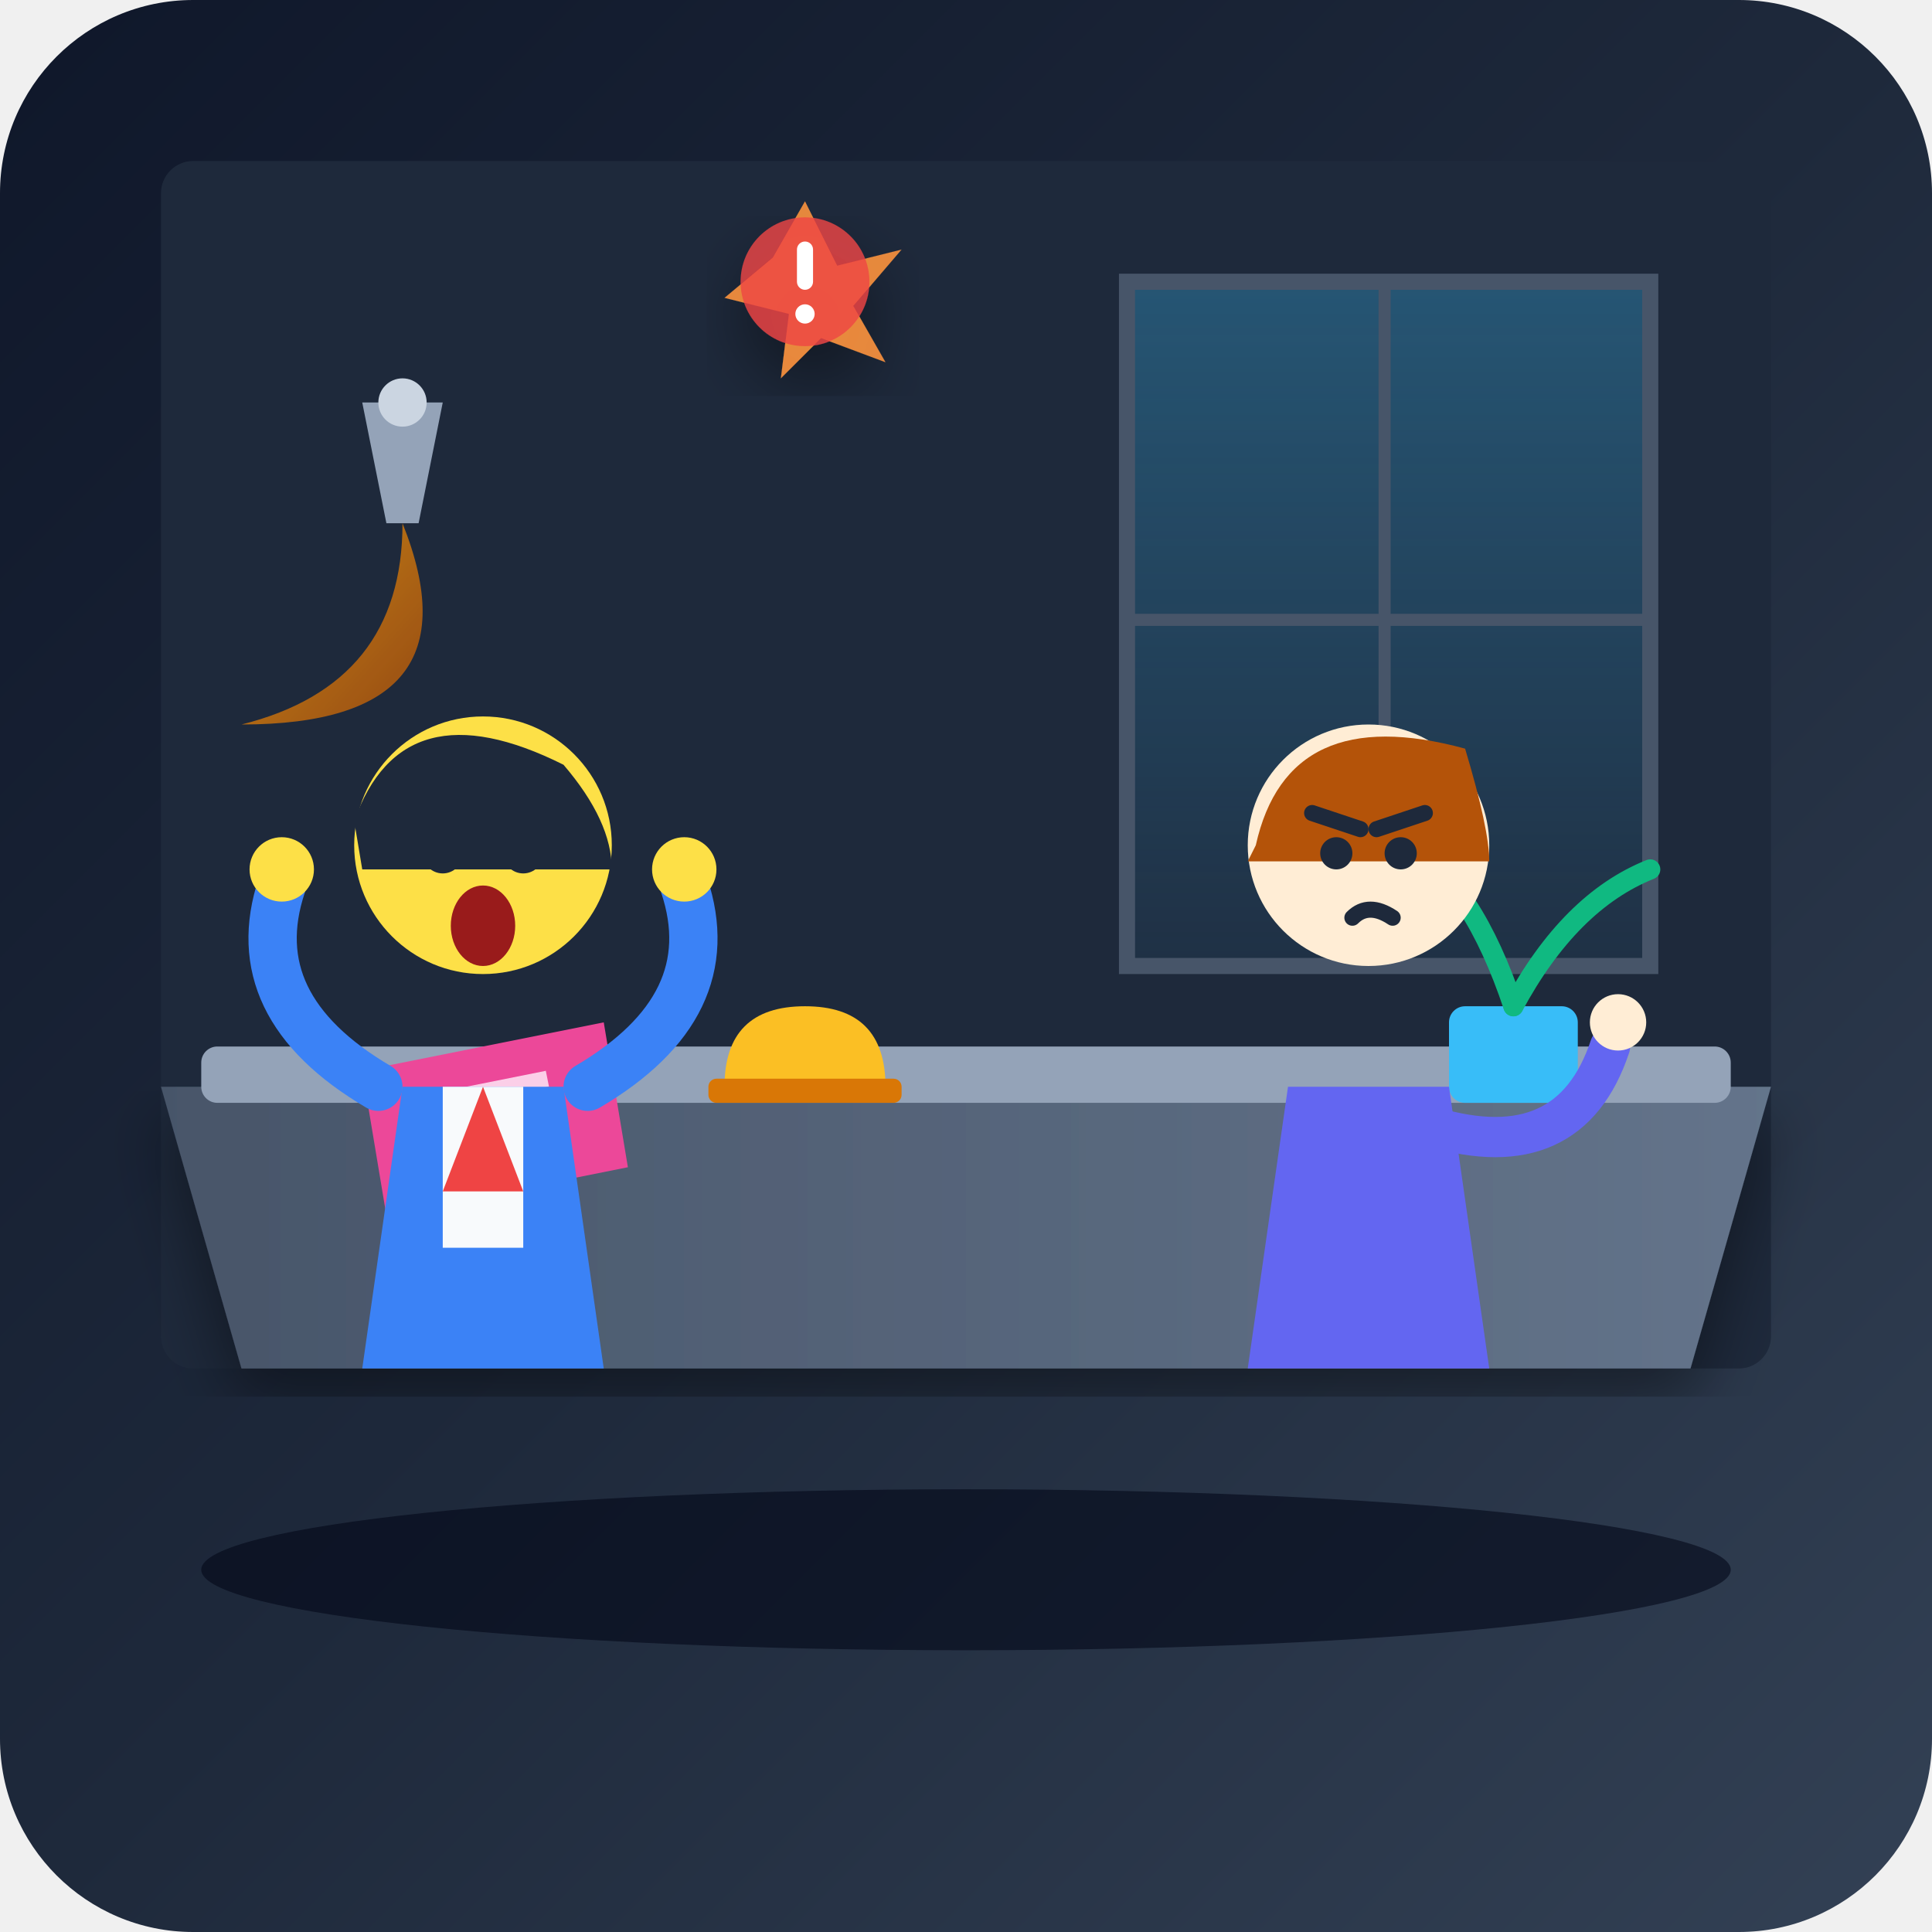
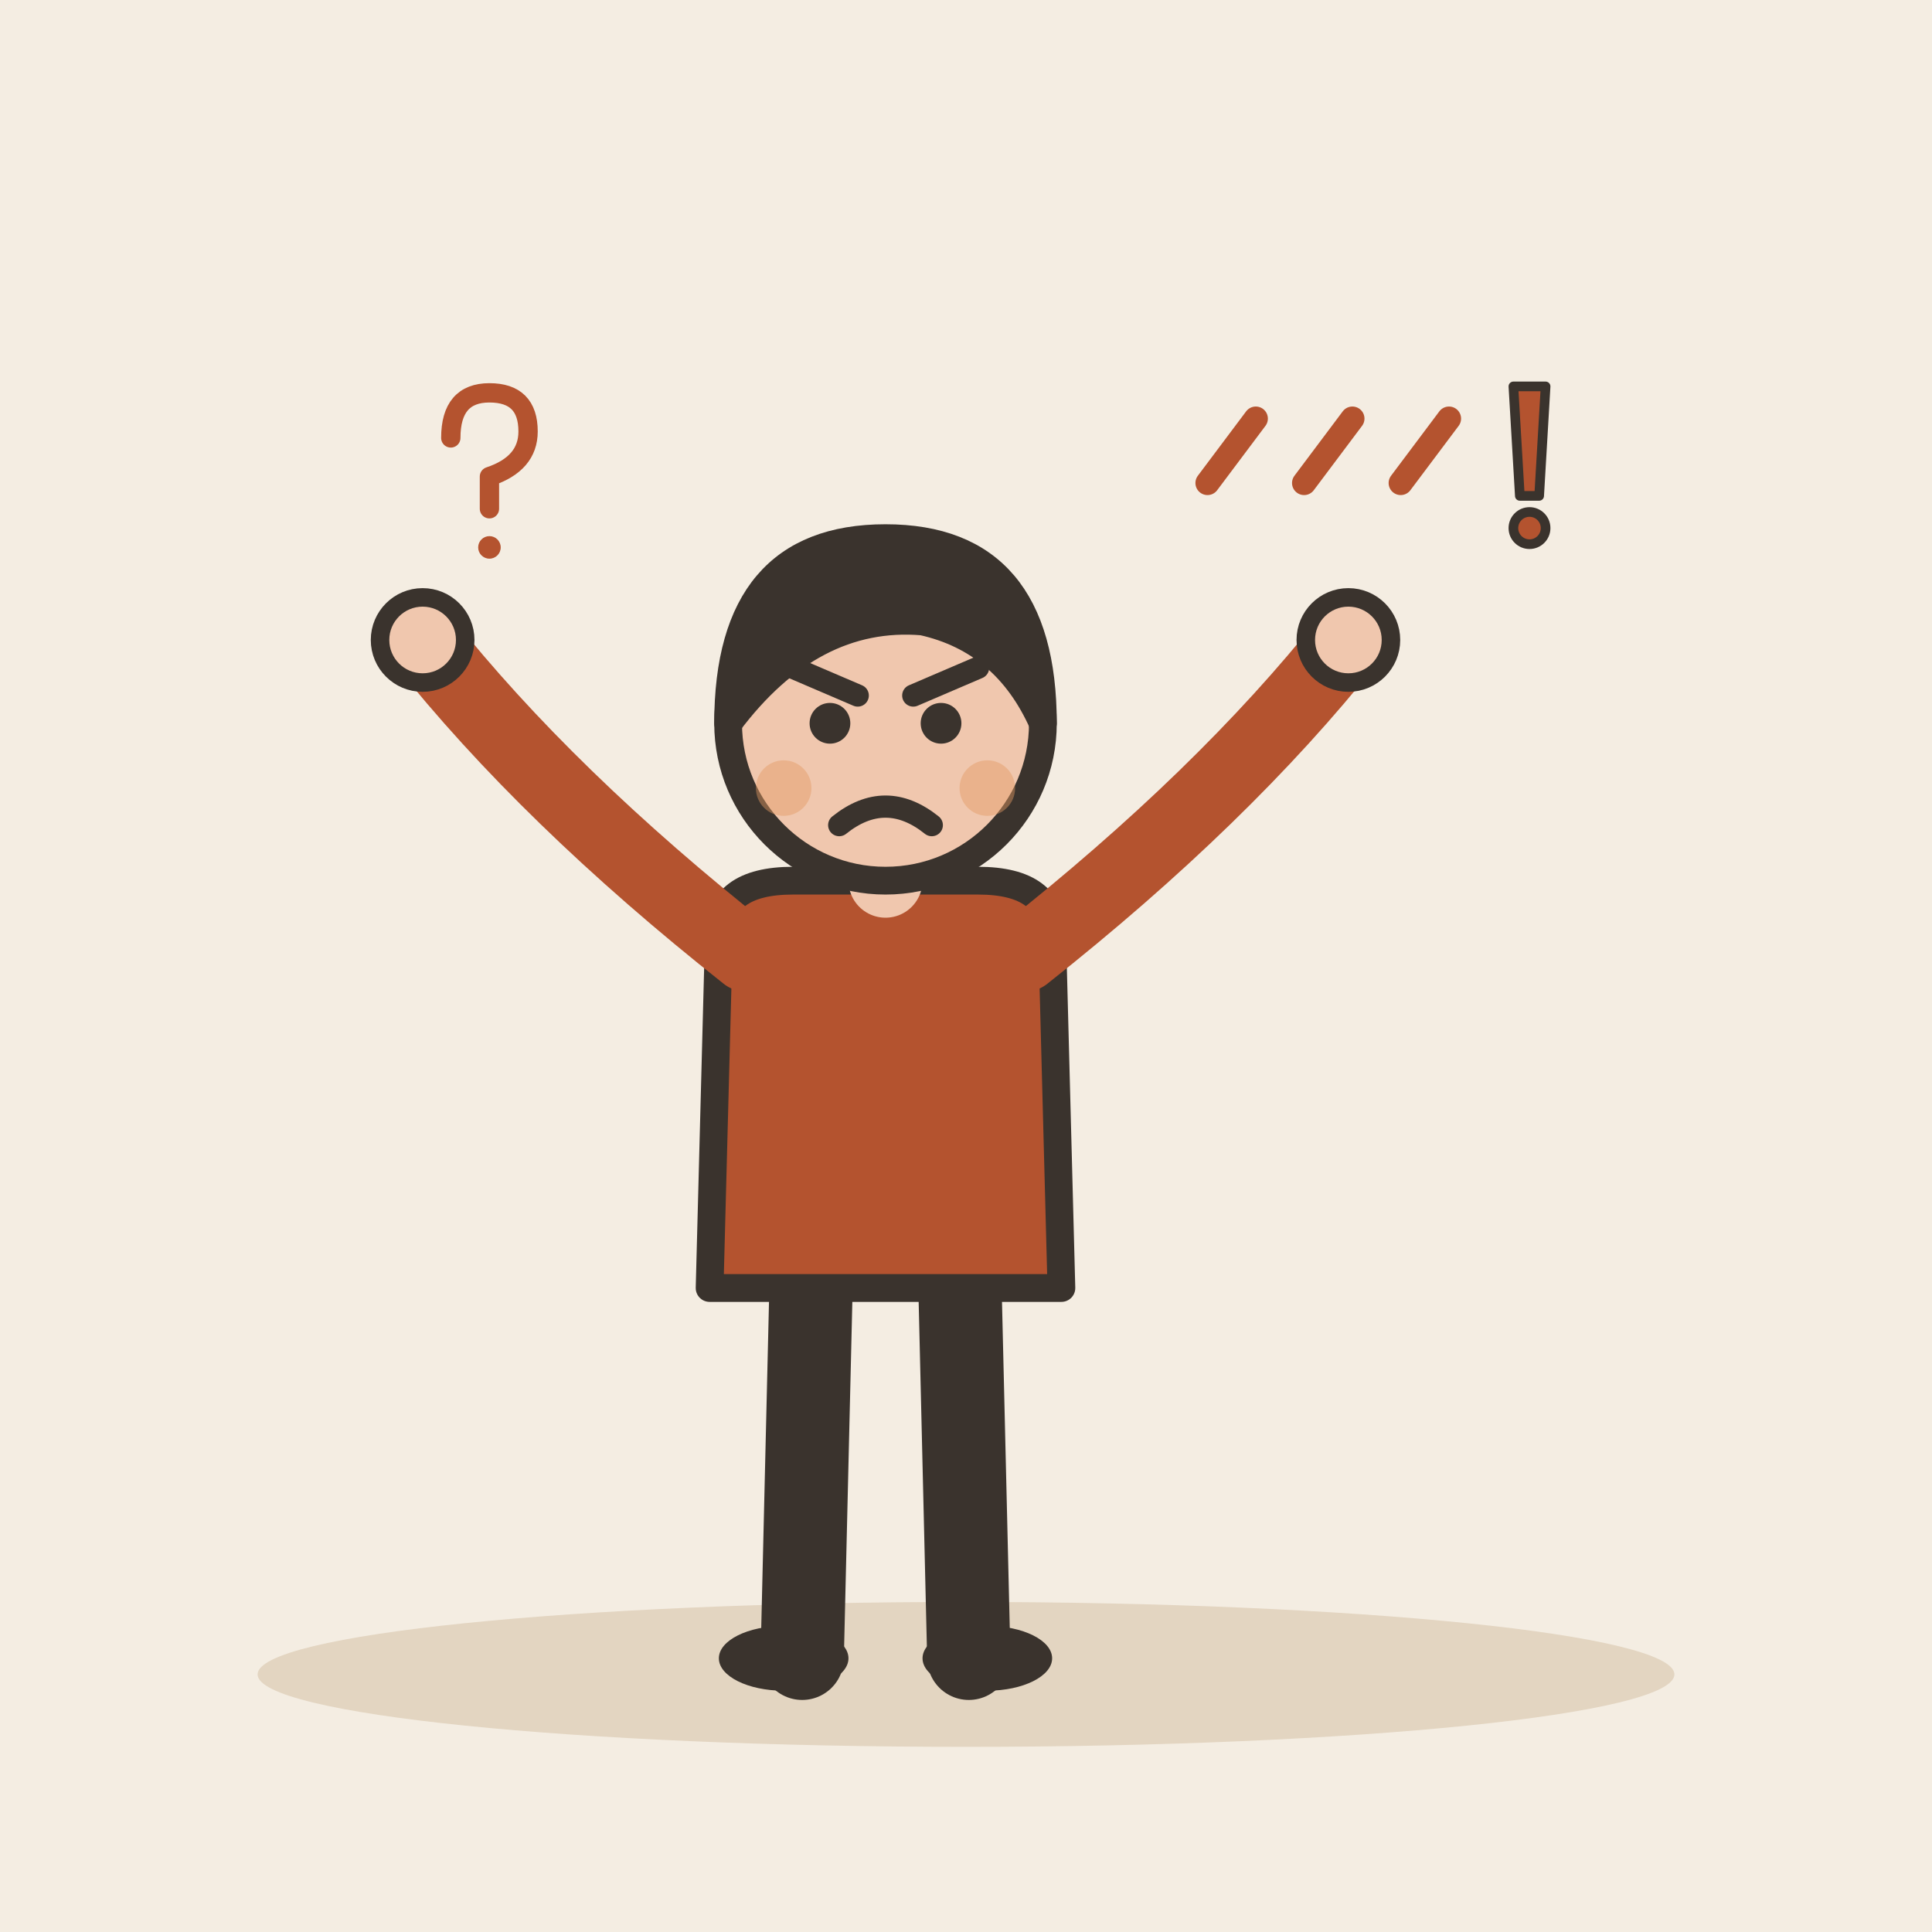
- <svg xmlns="http://www.w3.org/2000/svg" viewBox="0 0 240 240" width="100%" height="100%">
-   <defs>
-     <linearGradient id="bgGrad" x1="0%" y1="0%" x2="100%" y2="100%">
-       <stop offset="0%" stop-color="#0f172a" />
-       <stop offset="50%" stop-color="#1e293b" />
-       <stop offset="100%" stop-color="#334155" />
-     </linearGradient>
-     <linearGradient id="windowGlow" x1="0%" y1="0%" x2="0%" y2="100%">
-       <stop offset="0%" stop-color="#38bdf8" stop-opacity="0.3" />
-       <stop offset="100%" stop-color="#38bdf8" stop-opacity="0.05" />
-     </linearGradient>
-     <linearGradient id="warmLamp" x1="0%" y1="0%" x2="100%" y2="100%">
-       <stop offset="0%" stop-color="#f59e0b" />
-       <stop offset="100%" stop-color="#b45309" />
-     </linearGradient>
-     <linearGradient id="tableGrad" x1="0%" y1="0%" x2="100%" y2="0%">
-       <stop offset="0%" stop-color="#475569" />
-       <stop offset="100%" stop-color="#64748b" />
-     </linearGradient>
-     <filter id="shadow" x="-10%" y="-10%" width="120%" height="120%">
-       <feDropShadow dx="0" dy="4" stdDeviation="4" flood-color="#000000" flood-opacity="0.4" />
-     </filter>
-   </defs>
-   <rect width="240" height="240" rx="24" fill="url(#bgGrad)" />
-   <rect x="20" y="20" width="200" height="150" fill="#1e293b" rx="4" />
-   <path d="M 140 35 L 205 35 L 205 120 L 140 120 Z" fill="url(#windowGlow)" stroke="#475569" stroke-width="2" />
-   <line x1="172" y1="35" x2="172" y2="120" stroke="#475569" stroke-width="1.5" />
-   <line x1="140" y1="77" x2="205" y2="77" stroke="#475569" stroke-width="1.5" />
-   <path d="M 45 50 L 55 50 L 52 65 L 48 65 Z" fill="#94a3b8" />
-   <path d="M 50 65 Q 50 85 30 90 Q 60 90 50 65" fill="url(#warmLamp)" opacity="0.8" />
-   <circle cx="50" cy="50" r="3" fill="#cbd5e1" />
-   <path d="M 20 135 L 220 135 L 210 170 L 30 170 Z" fill="url(#tableGrad)" filter="url(#shadow)" />
-   <rect x="25" y="130" width="190" height="7" fill="#94a3b8" rx="2" />
-   <polygon points="45,133 75,127 78,145 48,151" fill="#ec4899" />
-   <line x1="53" y1="137" x2="68" y2="134" stroke="#fbcfe8" stroke-width="2" />
-   <line x1="55" y1="142" x2="70" y2="139" stroke="#fbcfe8" stroke-width="2" />
-   <path d="M 90 135 Q 90 125 100 125 Q 110 125 110 135 Z" fill="#fbbf24" />
-   <rect x="88" y="134" width="24" height="3" fill="#d97706" rx="1" />
-   <rect x="180" y="125" width="16" height="12" fill="#38bdf8" rx="2" />
-   <path d="M 188 125 Q 183 110 175 105" fill="none" stroke="#10b981" stroke-width="2.5" stroke-linecap="round" />
-   <path d="M 188 125 Q 195 112 205 108" fill="none" stroke="#10b981" stroke-width="2.5" stroke-linecap="round" />
-   <g transform="translate(15, 60)">
-     <path d="M 35 75 L 55 75 L 60 110 L 30 110 Z" fill="#3b82f6" />
-     <path d="M 40 75 L 50 75 L 50 95 L 40 95 Z" fill="#f8fafc" />
-     <polygon points="45,75 50,88 40,88" fill="#ef4444" />
-     <circle cx="45" cy="45" r="16" fill="#fde047" />
-     <path d="M 29 42 Q 35 25 55 35 Q 61 42 61 48 L 30 48 Z" fill="#1e293b" />
-     <line x1="36" y1="39" x2="43" y2="42" stroke="#1e293b" stroke-width="2.5" stroke-linecap="round" />
-     <line x1="54" y1="39" x2="47" y2="42" stroke="#1e293b" stroke-width="2.5" stroke-linecap="round" />
-     <circle cx="40" cy="46" r="2.5" fill="#1e293b" />
-     <circle cx="50" cy="46" r="2.5" fill="#1e293b" />
-     <ellipse cx="45" cy="55" rx="4" ry="5" fill="#991b1b" />
-     <path d="M 32 75 Q 15 65 20 50" fill="none" stroke="#3b82f6" stroke-width="6" stroke-linecap="round" />
-     <circle cx="20" cy="48" r="4" fill="#fde047" />
-     <path d="M 58 75 Q 75 65 70 50" fill="none" stroke="#3b82f6" stroke-width="6" stroke-linecap="round" />
-     <circle cx="70" cy="48" r="4" fill="#fde047" />
+ <svg xmlns="http://www.w3.org/2000/svg" viewBox="0 0 240 240" data-style="editorial">
+   <rect width="240" height="240" fill="#F4EDE2" />
+   <ellipse cx="120" cy="208" rx="88" ry="9" fill="#E3D5C1" />
+   <g transform="translate(110 206) scale(1.15 1.15)">
+     <path d="M-8 -42L-9 0" stroke="#3A332D" stroke-width="9" stroke-linecap="round" fill="none" />
+     <path d="M8 -42L9 0" stroke="#3A332D" stroke-width="9" stroke-linecap="round" fill="none" />
+     <ellipse cx="-11" cy="0" rx="7" ry="3.5" fill="#3A332D" />
+     <ellipse cx="11" cy="0" rx="7" ry="3.5" fill="#3A332D" />
+     <path d="M-18 -78Q-18 -84 -10 -84L10 -84Q18 -84 18 -78L19 -40L-19 -40Z" fill="#B4532F" stroke="#3A332D" stroke-width="3" stroke-linecap="round" stroke-linejoin="round" />
+     <path d="M-15 -76Q-36.5 -93 -50 -110" fill="none" stroke="#B4532F" stroke-width="8" stroke-linecap="round" stroke-linejoin="round" />
+     <circle cx="-50" cy="-110" r="4.6" fill="#F0C7AE" stroke="#3A332D" stroke-linecap="round" stroke-linejoin="round" stroke-width="2" />
+     <path d="M15 -76Q36.5 -93 50 -110" fill="none" stroke="#B4532F" stroke-width="8" stroke-linecap="round" stroke-linejoin="round" />
+     <circle cx="50" cy="-110" r="4.6" fill="#F0C7AE" stroke="#3A332D" stroke-linecap="round" stroke-linejoin="round" stroke-width="2" />
+     <path d="M0 -84L0 -88" stroke="#F0C7AE" stroke-width="8" stroke-linecap="round" fill="none" />
+     <circle cx="0" cy="-101" r="17" fill="#F0C7AE" stroke="#3A332D" stroke-width="3" stroke-linecap="round" stroke-linejoin="round" />
+     <path d="M-17 -101Q-17 -121 0 -121Q17 -121 17 -101Q13 -110 4 -112Q-8 -113 -17 -101Z" fill="#3A332D" stroke="#3A332D" stroke-width="3" stroke-linecap="round" stroke-linejoin="round" />
+     <circle cx="-6" cy="-101" r="2.2" fill="#3A332D" />
+     <circle cx="6" cy="-101" r="2.2" fill="#3A332D" />
+     <path d="M-10 -107L-3 -104" fill="none" stroke="#3A332D" stroke-width="2.4" stroke-linecap="round" stroke-linejoin="round" />
+     <path d="M10 -107L3 -104" fill="none" stroke="#3A332D" stroke-width="2.4" stroke-linecap="round" stroke-linejoin="round" />
+     <path d="M-5 -90Q0 -94 5 -90" fill="none" stroke="#3A332D" stroke-width="2.4" stroke-linecap="round" stroke-linejoin="round" />
+     <circle cx="-11" cy="-94" r="3" fill="#E39A62" opacity="0.45" />
+     <circle cx="11" cy="-94" r="3" fill="#E39A62" opacity="0.45" />
  </g>
-   <g transform="translate(130, 55)">
-     <path d="M 30 80 L 50 80 L 55 115 L 25 115 Z" fill="#6366f1" />
-     <circle cx="40" cy="50" r="15" fill="#ffedd5" />
-     <path d="M 26 50 Q 30 32 52 38 Q 55 48 55 52 L 25 52 Z" fill="#b45309" />
-     <line x1="33" y1="46" x2="39" y2="48" stroke="#1e293b" stroke-width="2" stroke-linecap="round" />
-     <line x1="47" y1="46" x2="41" y2="48" stroke="#1e293b" stroke-width="2" stroke-linecap="round" />
-     <circle cx="36" cy="51" r="2" fill="#1e293b" />
-     <circle cx="44" cy="51" r="2" fill="#1e293b" />
-     <path d="M 38 59 Q 40 57 43 59" fill="none" stroke="#1e293b" stroke-width="2" stroke-linecap="round" />
-     <path d="M 48 85 Q 65 90 70 75" fill="none" stroke="#6366f1" stroke-width="5" stroke-linecap="round" />
-     <circle cx="71" cy="72" r="3.5" fill="#ffedd5" />
+   <path d="M150 60l6 -8" fill="none" stroke="#B4532F" stroke-width="3" stroke-linecap="round" stroke-linejoin="round" />
+   <path d="M162 60l6 -8" fill="none" stroke="#B4532F" stroke-width="3" stroke-linecap="round" stroke-linejoin="round" />
+   <path d="M174 60l6 -8" fill="none" stroke="#B4532F" stroke-width="3" stroke-linecap="round" stroke-linejoin="round" />
+   <g transform="translate(60 60) scale(0.4 0.4)">
+     <path d="M-10 -14Q-10 -28 2 -28Q14 -28 14 -16Q14 -6 2 -2L2 8" fill="none" stroke="#B4532F" stroke-width="6" stroke-linecap="round" stroke-linejoin="round" />
+     <circle cx="2" cy="20" r="3.5" fill="#B4532F" />
  </g>
-   <g transform="translate(100, 35)" filter="url(#shadow)">
-     <path d="M 0 -10 L 4 -2 L 12 -4 L 6 3 L 10 10 L 2 7 L -3 12 L -2 4 L -10 2 L -4 -3 Z" fill="#fb923c" opacity="0.9" />
-     <circle cx="0" cy="0" r="8" fill="#ef4444" opacity="0.8" />
-     <rect x="-1" y="-5" width="2" height="6" fill="#ffffff" rx="1" />
-     <circle cx="0" cy="4" r="1.2" fill="#ffffff" />
+   <g transform="translate(190 60) scale(0.4 0.4)">
+     <path d="M-5 -30L5 -30L3 4L-3 4Z" fill="#B4532F" stroke="#3A332D" stroke-width="3" stroke-linecap="round" stroke-linejoin="round" />
+     <circle cx="0" cy="14" r="5" fill="#B4532F" stroke="#3A332D" stroke-width="3" stroke-linecap="round" stroke-linejoin="round" />
  </g>
-   <ellipse cx="120" cy="195" rx="95" ry="10" fill="#020617" opacity="0.6" />
</svg>
